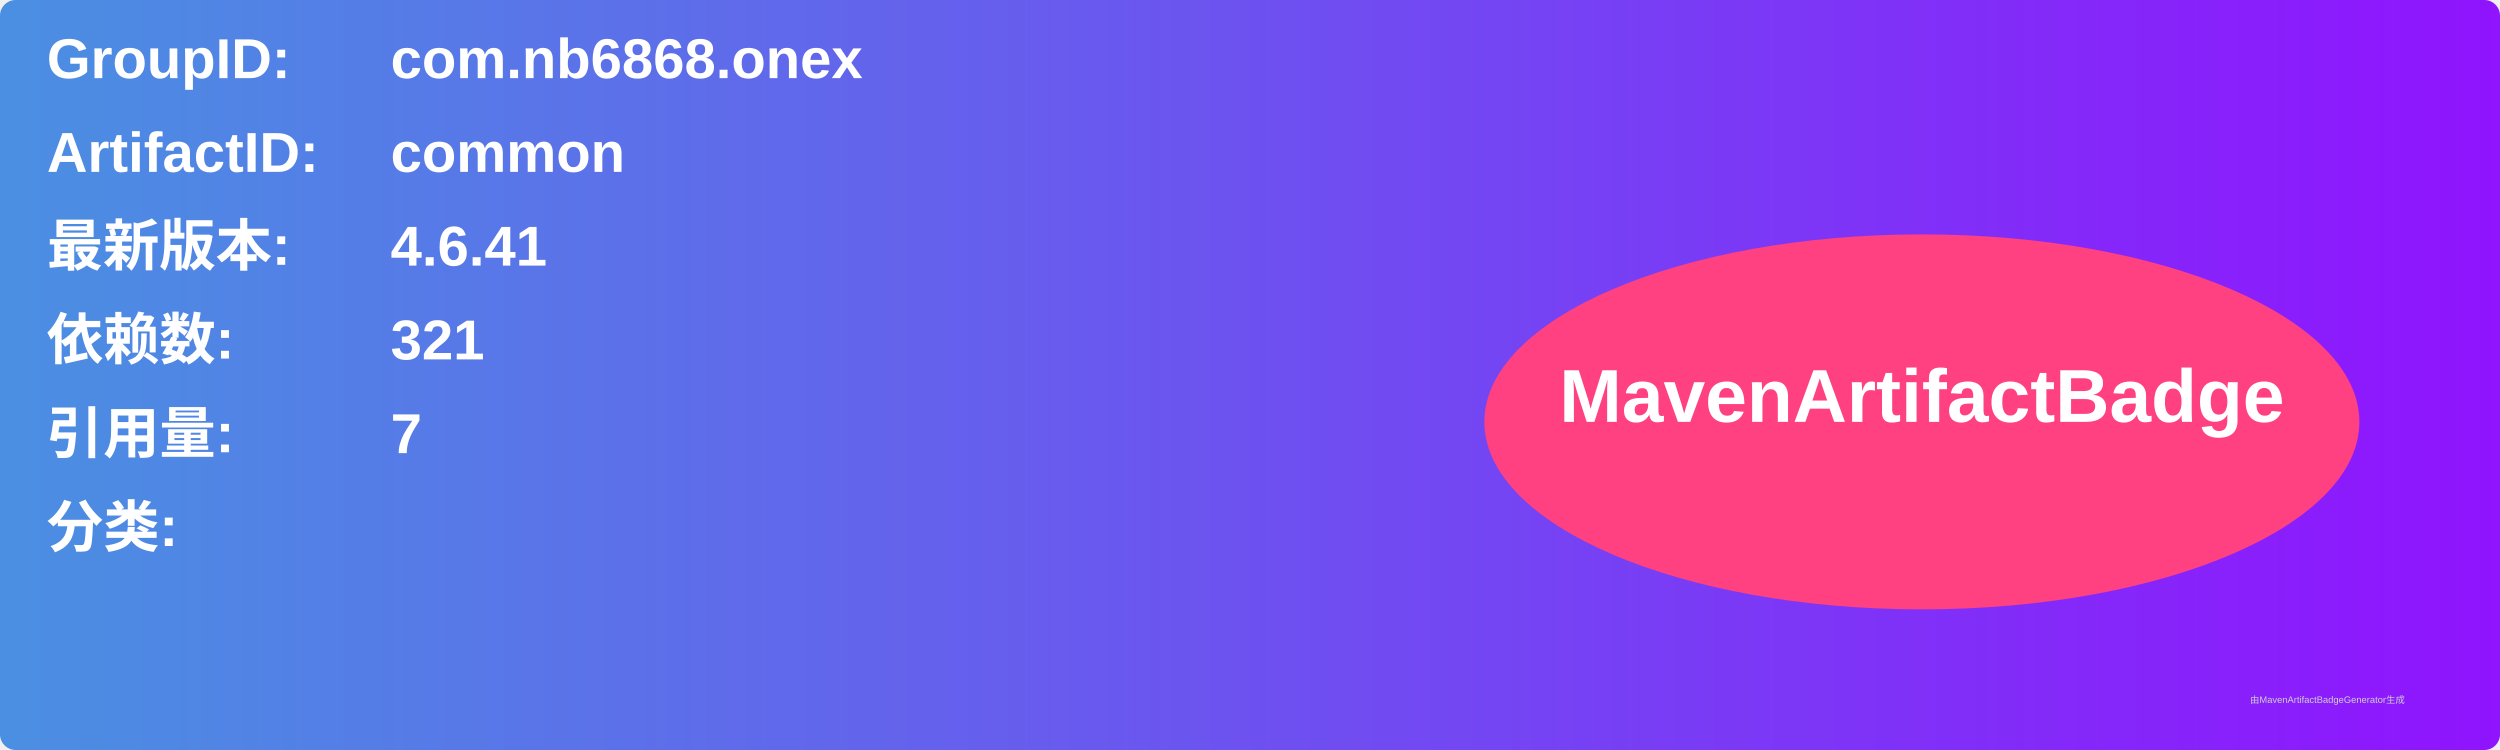
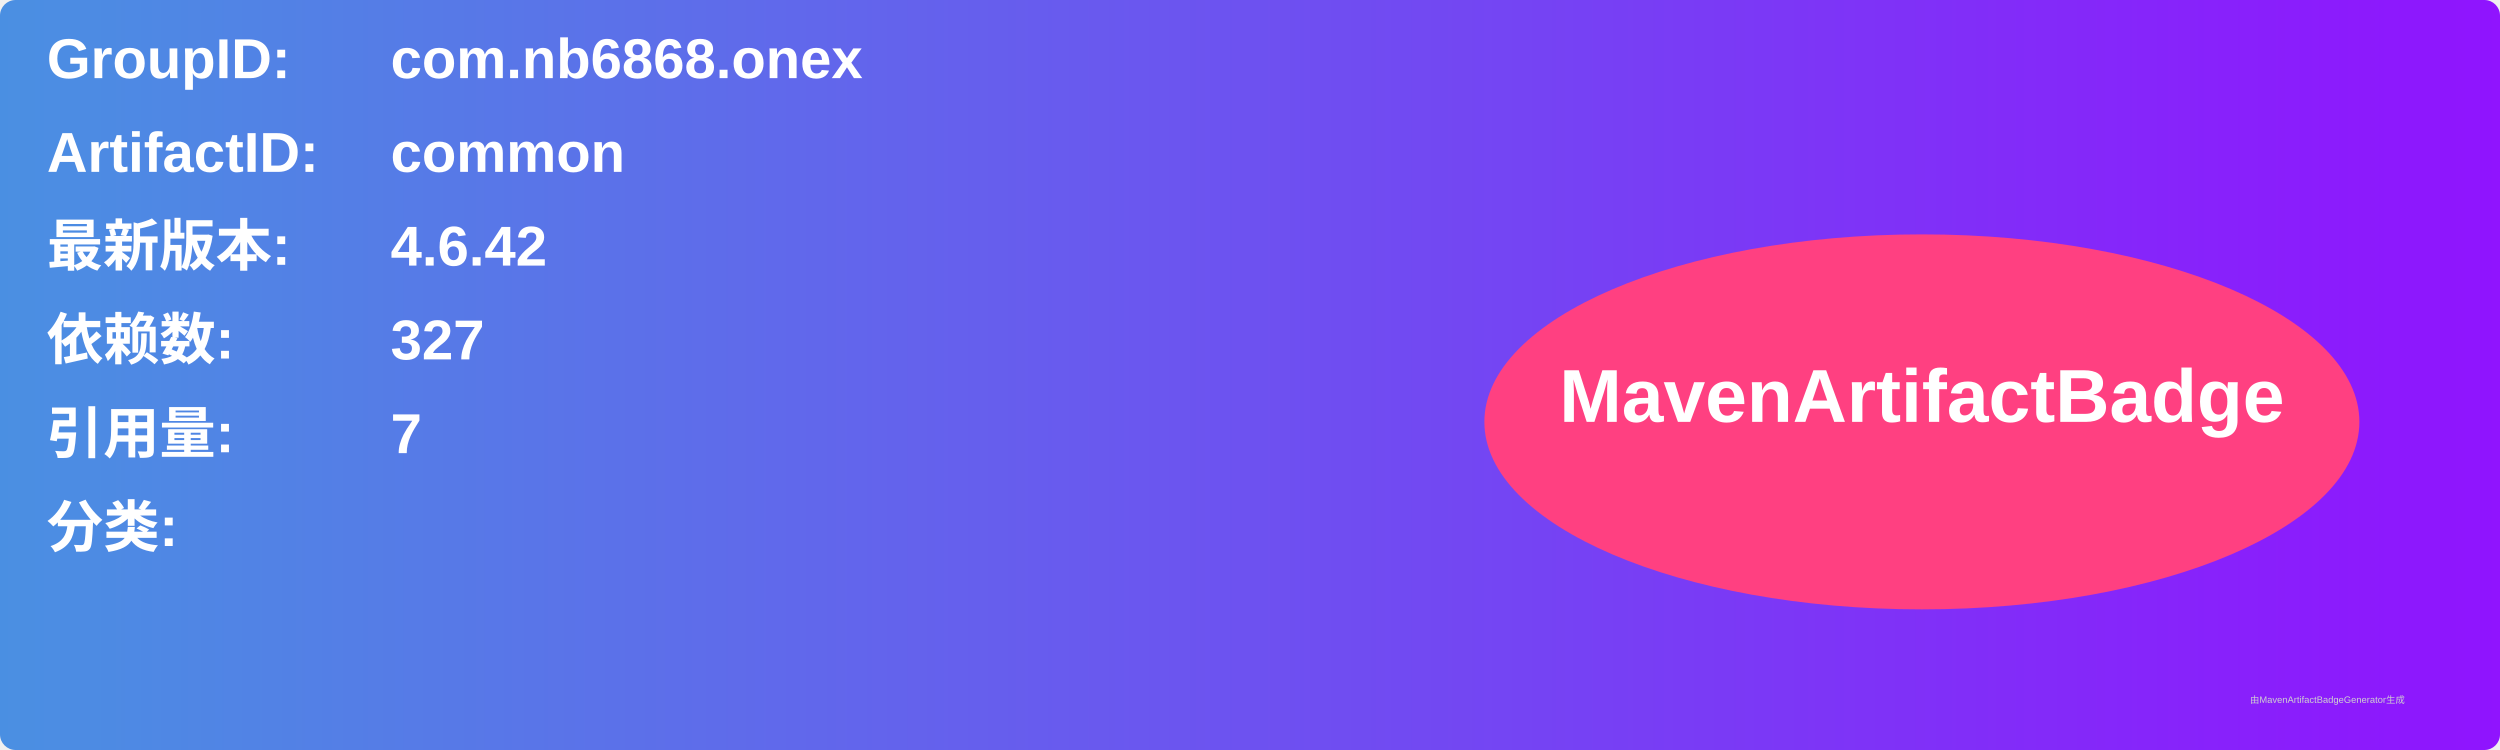
<svg xmlns="http://www.w3.org/2000/svg" width="800" height="240" viewBox="0 0 800 240">
  <linearGradient id="grad" x1="0%" y1="0%" x2="100%" y2="0%">
    <stop offset="0%" stop-color="#4a90e2" />
    <stop offset="100%" stop-color="#9013fe" />
  </linearGradient>
  <rect width="100%" height="100%" rx="5" ry="5" fill="url(#grad)" />
  <g transform="translate(15, 15)">
    <text x="0" y="10" font-family="Arial" font-size="18" fill="white" font-weight="bold" width="260">GroupID:</text>
    <text x="110" y="10" font-family="Arial" font-size="18" fill="white" font-weight="bold" width="460">com.nb6868.onex</text>
    <text x="0" y="40" font-family="Arial" font-size="18" fill="white" font-weight="bold" width="260">ArtifactID:</text>
    <text x="110" y="40" font-family="Arial" font-size="18" fill="white" font-weight="bold" width="460">common</text>
    <text x="0" y="70" font-family="Arial" font-size="18" fill="white" font-weight="bold">最新版本:</text>
    <text x="110" y="70" font-family="Arial" font-size="18" fill="white" font-weight="bold">
-       <tspan font-weight="bold">4.6.41</tspan>
+       <tspan font-weight="bold">4.6.42</tspan>
    </text>
    <text x="0" y="100" font-family="Arial" font-size="18" fill="white" font-weight="bold">依赖数: </text>
    <text x="110" y="100" font-family="Arial" font-size="18" fill="white">
-       <tspan font-weight="bold">321</tspan>
+       <tspan font-weight="bold">327</tspan>
    </text>
    <text x="0" y="130" font-family="Arial" font-size="18" fill="white" font-weight="bold">引用量: </text>
    <text x="110" y="130" font-family="Arial" font-size="18" fill="white">
      <tspan font-weight="bold">7</tspan>
    </text>
    <text x="0" y="160" font-family="Arial" font-size="18" fill="white" font-weight="bold">分类:</text>
    <text x="10" y="190" font-family="Arial" font-size="10" fill="white">
      <tspan font-weight="bold" />
    </text>
    <ellipse cx="600" cy="120" rx="140" ry="60" fill="#ff4081" />
    <text x="600" y="120" text-anchor="middle" font-family="Arial" font-size="24" fill="white" font-weight="bold">MavenArtifactBadge</text>
  </g>
  <text x="720" y="225" font-family="Arial" font-size="3" fill="#d0d0d0">由MavenArtifactBadgeGenerator生成</text>
</svg>
